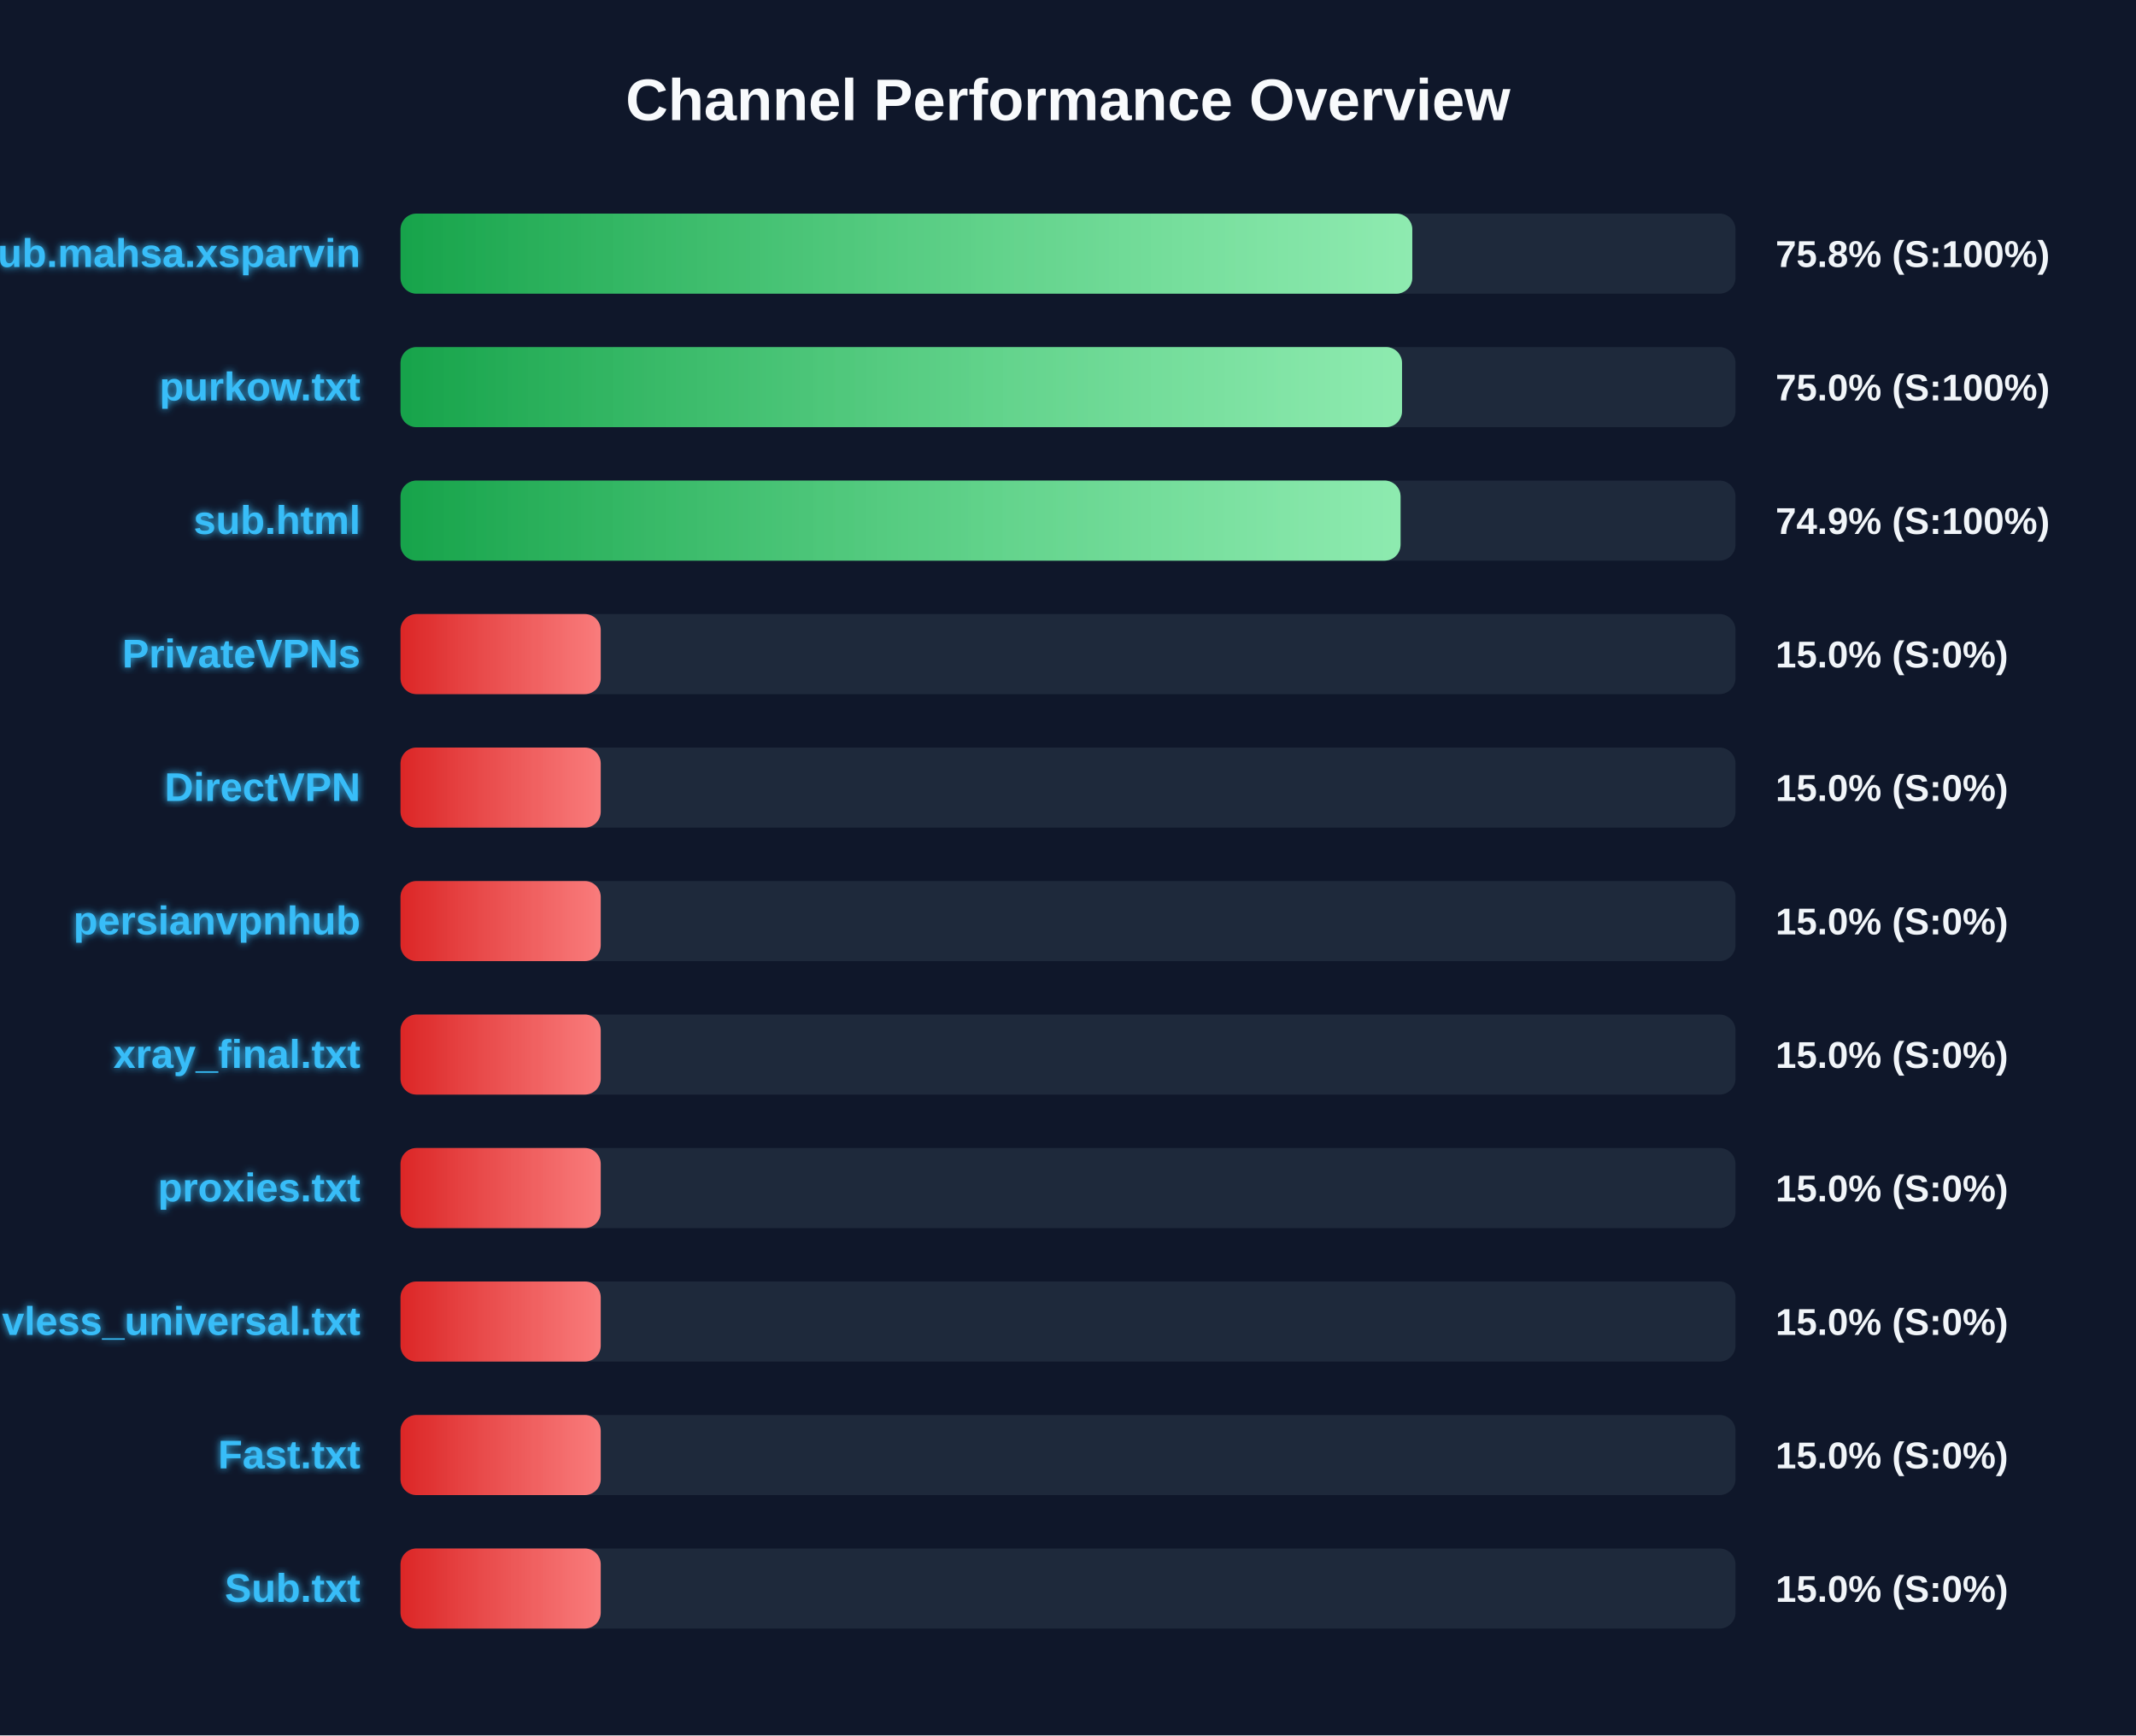
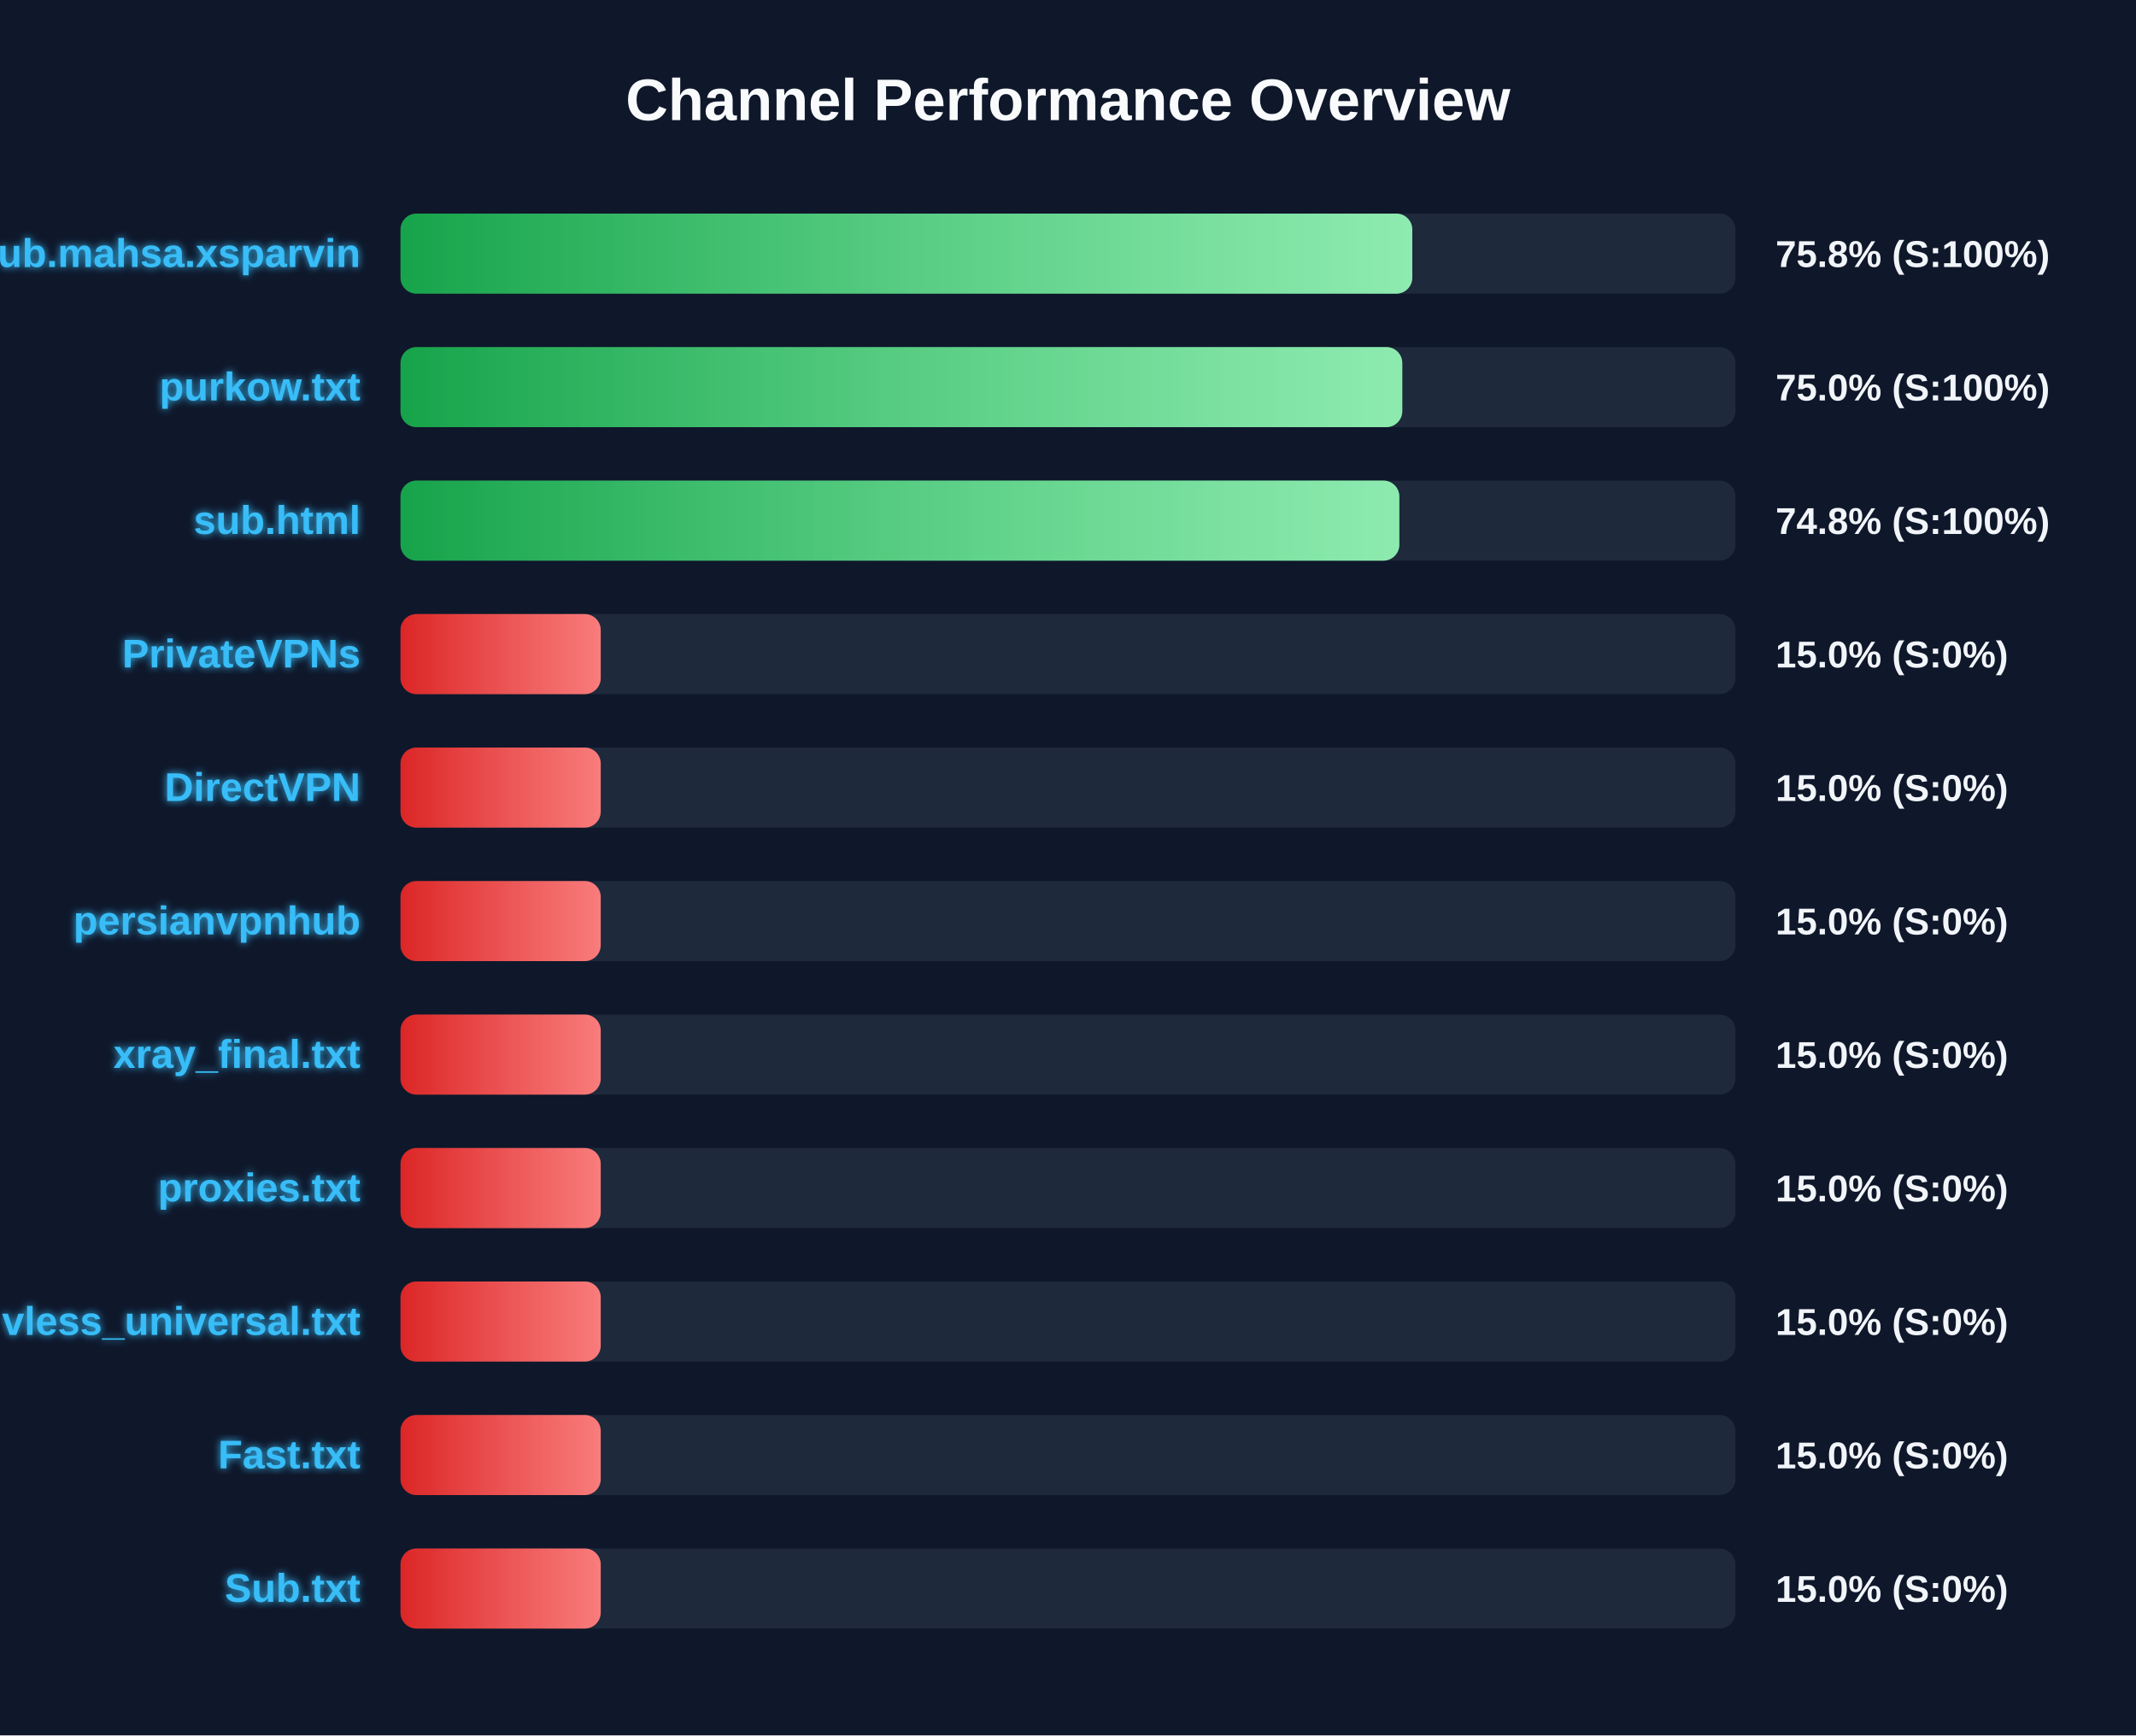
<svg xmlns="http://www.w3.org/2000/svg" width="800" height="650" version="1.1">
  <defs>
    <linearGradient id="grad-green" x1="0%" y1="0%" x2="100%" y2="0%">
      <stop offset="0%" stop-color="#16a34a" />
      <stop offset="100%" stop-color="#4ade80" />
    </linearGradient>
    <linearGradient id="grad-yellow" x1="0%" y1="0%" x2="100%" y2="0%">
      <stop offset="0%" stop-color="#ca8a04" />
      <stop offset="100%" stop-color="#fde047" />
    </linearGradient>
    <linearGradient id="grad-red" x1="0%" y1="0%" x2="100%" y2="0%">
      <stop offset="0%" stop-color="#dc2626" />
      <stop offset="100%" stop-color="#f87171" />
    </linearGradient>
    <linearGradient id="shimmer" x1="0%" y1="0%" x2="100%" y2="0%">
      <stop offset="0%" stop-color="rgba(255,255,255,0)" />
      <stop offset="50%" stop-color="rgba(255,255,255,0.4)" />
      <stop offset="100%" stop-color="rgba(255,255,255,0)" />
    </linearGradient>
    <filter id="glow" x="-20%" y="-20%" width="140%" height="140%">
      <feGaussianBlur stdDeviation="1.5" result="blur" />
      <feComposite in="SourceGraphic" in2="blur" operator="over" />
    </filter>
  </defs>
  <style>
        .bg-rect { fill: #0f172a; }
        .title { font: bold 22px 'Segoe UI', Arial, sans-serif; fill: #f8fafc; }
        .row { font: bold 15px 'Segoe UI', Arial, sans-serif; fill: #38bdf8; filter: url(#glow); }
        .score { font: bold 14px 'Segoe UI', Arial, sans-serif; fill: #f1f5f9; }
        @keyframes shimmer-anim {
            0% { transform: translateX(-100%); }
            100% { transform: translateX(200%); }
        }
        .shimmer-rect {
            animation: shimmer-anim 2.5s infinite linear;
        }
    </style>
  <rect width="100%" height="100%" class="bg-rect" />
  <text x="400" y="45" text-anchor="middle" class="title">Channel Performance Overview</text>
  <rect x="150" y="80" width="500" height="30" fill="#1e293b" rx="6" />
  <clipPath id="clip-0">
    <rect x="150" y="80" width="378.95" height="30" rx="6" />
  </clipPath>
  <rect x="150" y="80" width="378.95" height="30" fill="url(#grad-green)" rx="6" />
  <g clip-path="url(#clip-0)">
    <rect x="150" y="80" width="100%" height="30" fill="url(#shimmer)" class="shimmer-rect" />
  </g>
  <text x="135" y="100" text-anchor="end" class="row">Sub.mahsa.xsparvin</text>
  <text x="665" y="100" text-anchor="start" class="score">75.8% (S:100%)</text>
  <rect x="150" y="130" width="500" height="30" fill="#1e293b" rx="6" />
  <clipPath id="clip-1">
-     <rect x="150" y="130" width="375.1" height="30" rx="6" />
+     <rect x="150" y="130" width="375.2" height="30" rx="6" />
  </clipPath>
-   <rect x="150" y="130" width="375.1" height="30" fill="url(#grad-green)" rx="6" />
+   <rect x="150" y="130" width="375.2" height="30" fill="url(#grad-green)" rx="6" />
  <g clip-path="url(#clip-1)">
    <rect x="150" y="130" width="100%" height="30" fill="url(#shimmer)" class="shimmer-rect" />
  </g>
  <text x="135" y="150" text-anchor="end" class="row">purkow.txt</text>
  <text x="665" y="150" text-anchor="start" class="score">75.0% (S:100%)</text>
  <rect x="150" y="180" width="500" height="30" fill="#1e293b" rx="6" />
  <clipPath id="clip-2">
-     <rect x="150" y="180" width="374.55" height="30" rx="6" />
+     <rect x="150" y="180" width="374.1" height="30" rx="6" />
  </clipPath>
-   <rect x="150" y="180" width="374.55" height="30" fill="url(#grad-green)" rx="6" />
+   <rect x="150" y="180" width="374.1" height="30" fill="url(#grad-green)" rx="6" />
  <g clip-path="url(#clip-2)">
    <rect x="150" y="180" width="100%" height="30" fill="url(#shimmer)" class="shimmer-rect" />
  </g>
  <text x="135" y="200" text-anchor="end" class="row">sub.html</text>
-   <text x="665" y="200" text-anchor="start" class="score">74.9% (S:100%)</text>
+   <text x="665" y="200" text-anchor="start" class="score">74.8% (S:100%)</text>
  <rect x="150" y="230" width="500" height="30" fill="#1e293b" rx="6" />
  <clipPath id="clip-3">
    <rect x="150" y="230" width="75.0" height="30" rx="6" />
  </clipPath>
  <rect x="150" y="230" width="75.0" height="30" fill="url(#grad-red)" rx="6" />
  <g clip-path="url(#clip-3)">
    <rect x="150" y="230" width="100%" height="30" fill="url(#shimmer)" class="shimmer-rect" />
  </g>
  <text x="135" y="250" text-anchor="end" class="row">PrivateVPNs</text>
  <text x="665" y="250" text-anchor="start" class="score">15.0% (S:0%)</text>
  <rect x="150" y="280" width="500" height="30" fill="#1e293b" rx="6" />
  <clipPath id="clip-4">
    <rect x="150" y="280" width="75.0" height="30" rx="6" />
  </clipPath>
  <rect x="150" y="280" width="75.0" height="30" fill="url(#grad-red)" rx="6" />
  <g clip-path="url(#clip-4)">
    <rect x="150" y="280" width="100%" height="30" fill="url(#shimmer)" class="shimmer-rect" />
  </g>
  <text x="135" y="300" text-anchor="end" class="row">DirectVPN</text>
  <text x="665" y="300" text-anchor="start" class="score">15.0% (S:0%)</text>
  <rect x="150" y="330" width="500" height="30" fill="#1e293b" rx="6" />
  <clipPath id="clip-5">
    <rect x="150" y="330" width="75.0" height="30" rx="6" />
  </clipPath>
  <rect x="150" y="330" width="75.0" height="30" fill="url(#grad-red)" rx="6" />
  <g clip-path="url(#clip-5)">
    <rect x="150" y="330" width="100%" height="30" fill="url(#shimmer)" class="shimmer-rect" />
  </g>
  <text x="135" y="350" text-anchor="end" class="row">persianvpnhub</text>
  <text x="665" y="350" text-anchor="start" class="score">15.0% (S:0%)</text>
  <rect x="150" y="380" width="500" height="30" fill="#1e293b" rx="6" />
  <clipPath id="clip-6">
    <rect x="150" y="380" width="75.0" height="30" rx="6" />
  </clipPath>
  <rect x="150" y="380" width="75.0" height="30" fill="url(#grad-red)" rx="6" />
  <g clip-path="url(#clip-6)">
    <rect x="150" y="380" width="100%" height="30" fill="url(#shimmer)" class="shimmer-rect" />
  </g>
  <text x="135" y="400" text-anchor="end" class="row">xray_final.txt</text>
  <text x="665" y="400" text-anchor="start" class="score">15.0% (S:0%)</text>
  <rect x="150" y="430" width="500" height="30" fill="#1e293b" rx="6" />
  <clipPath id="clip-7">
    <rect x="150" y="430" width="75.0" height="30" rx="6" />
  </clipPath>
  <rect x="150" y="430" width="75.0" height="30" fill="url(#grad-red)" rx="6" />
  <g clip-path="url(#clip-7)">
    <rect x="150" y="430" width="100%" height="30" fill="url(#shimmer)" class="shimmer-rect" />
  </g>
  <text x="135" y="450" text-anchor="end" class="row">proxies.txt</text>
  <text x="665" y="450" text-anchor="start" class="score">15.0% (S:0%)</text>
  <rect x="150" y="480" width="500" height="30" fill="#1e293b" rx="6" />
  <clipPath id="clip-8">
    <rect x="150" y="480" width="75.0" height="30" rx="6" />
  </clipPath>
  <rect x="150" y="480" width="75.0" height="30" fill="url(#grad-red)" rx="6" />
  <g clip-path="url(#clip-8)">
    <rect x="150" y="480" width="100%" height="30" fill="url(#shimmer)" class="shimmer-rect" />
  </g>
  <text x="135" y="500" text-anchor="end" class="row">vless_universal.txt</text>
  <text x="665" y="500" text-anchor="start" class="score">15.0% (S:0%)</text>
  <rect x="150" y="530" width="500" height="30" fill="#1e293b" rx="6" />
  <clipPath id="clip-9">
    <rect x="150" y="530" width="75.0" height="30" rx="6" />
  </clipPath>
  <rect x="150" y="530" width="75.0" height="30" fill="url(#grad-red)" rx="6" />
  <g clip-path="url(#clip-9)">
    <rect x="150" y="530" width="100%" height="30" fill="url(#shimmer)" class="shimmer-rect" />
  </g>
  <text x="135" y="550" text-anchor="end" class="row">Fast.txt</text>
  <text x="665" y="550" text-anchor="start" class="score">15.0% (S:0%)</text>
  <rect x="150" y="580" width="500" height="30" fill="#1e293b" rx="6" />
  <clipPath id="clip-10">
    <rect x="150" y="580" width="75.0" height="30" rx="6" />
  </clipPath>
  <rect x="150" y="580" width="75.0" height="30" fill="url(#grad-red)" rx="6" />
  <g clip-path="url(#clip-10)">
    <rect x="150" y="580" width="100%" height="30" fill="url(#shimmer)" class="shimmer-rect" />
  </g>
  <text x="135" y="600" text-anchor="end" class="row">Sub.txt</text>
  <text x="665" y="600" text-anchor="start" class="score">15.0% (S:0%)</text>
</svg>
